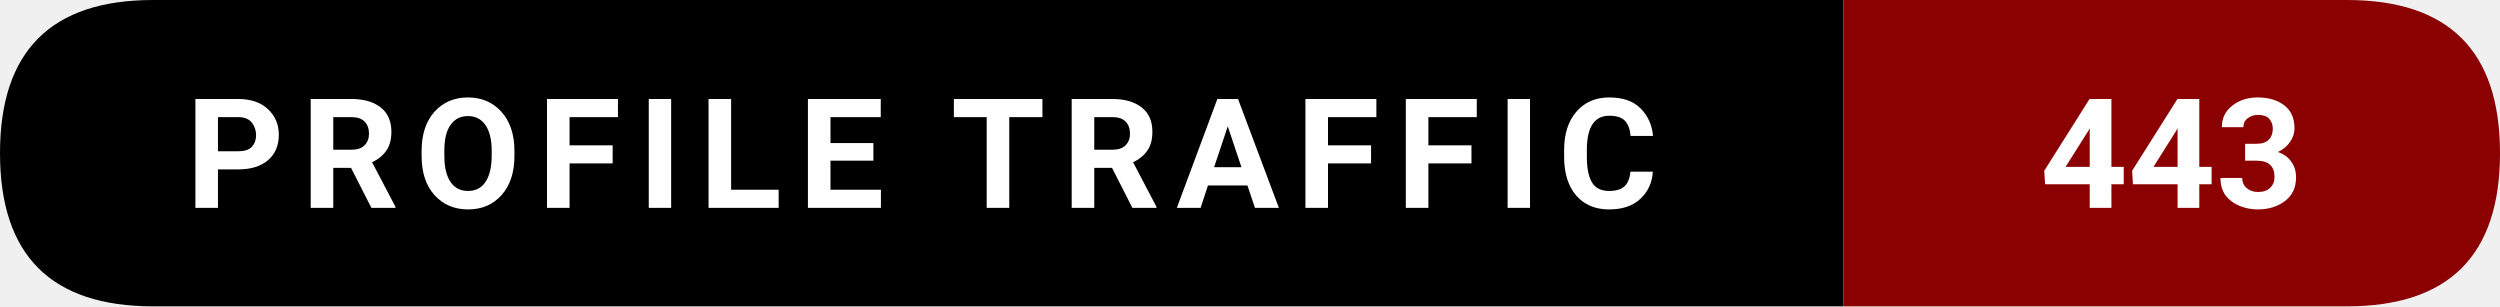
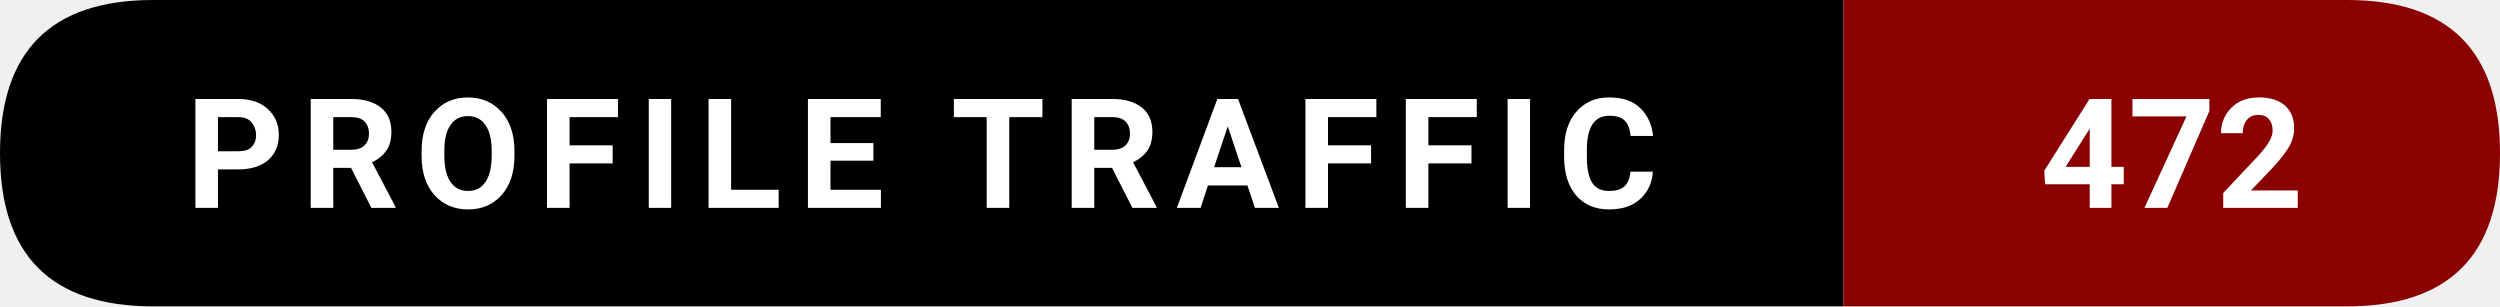
- <svg xmlns="http://www.w3.org/2000/svg" width="228.5" height="28" viewBox="0 0 228.5 28" role="img" aria-label="Profile traffic: 443">
+ <svg xmlns="http://www.w3.org/2000/svg" width="228.5" height="28" viewBox="0 0 228.5 28" role="img" aria-label="Profile traffic: 472">
  <path d="M14,0   L168.5,0   L168.5,28   L14,28   Q0,28 0,14   L0,14   Q0,0 14,0   Z" fill="#000000" />
  <path d="M168.5,0   L214.5,0   Q228.5,0 228.5,14   L228.5,14   Q228.5,28 214.5,28   L168.5,28   Z" fill="#8B0000" />
  <text x="84.25" y="19" text-anchor="middle" font-family="ui-sans-serif,system-ui,-apple-system,Segoe UI,Roboto,Ubuntu,Arial" font-size="14" font-weight="600" fill="#ffffff" letter-spacing="1.5">
    PROFILE TRAFFIC
  </text>
  <text x="198.5" y="19" text-anchor="middle" font-family="ui-sans-serif,system-ui,-apple-system,Segoe UI,Roboto,Ubuntu,Arial" font-size="14" font-weight="700" fill="#ffffff">
-     443
+     472
  </text>
</svg>
